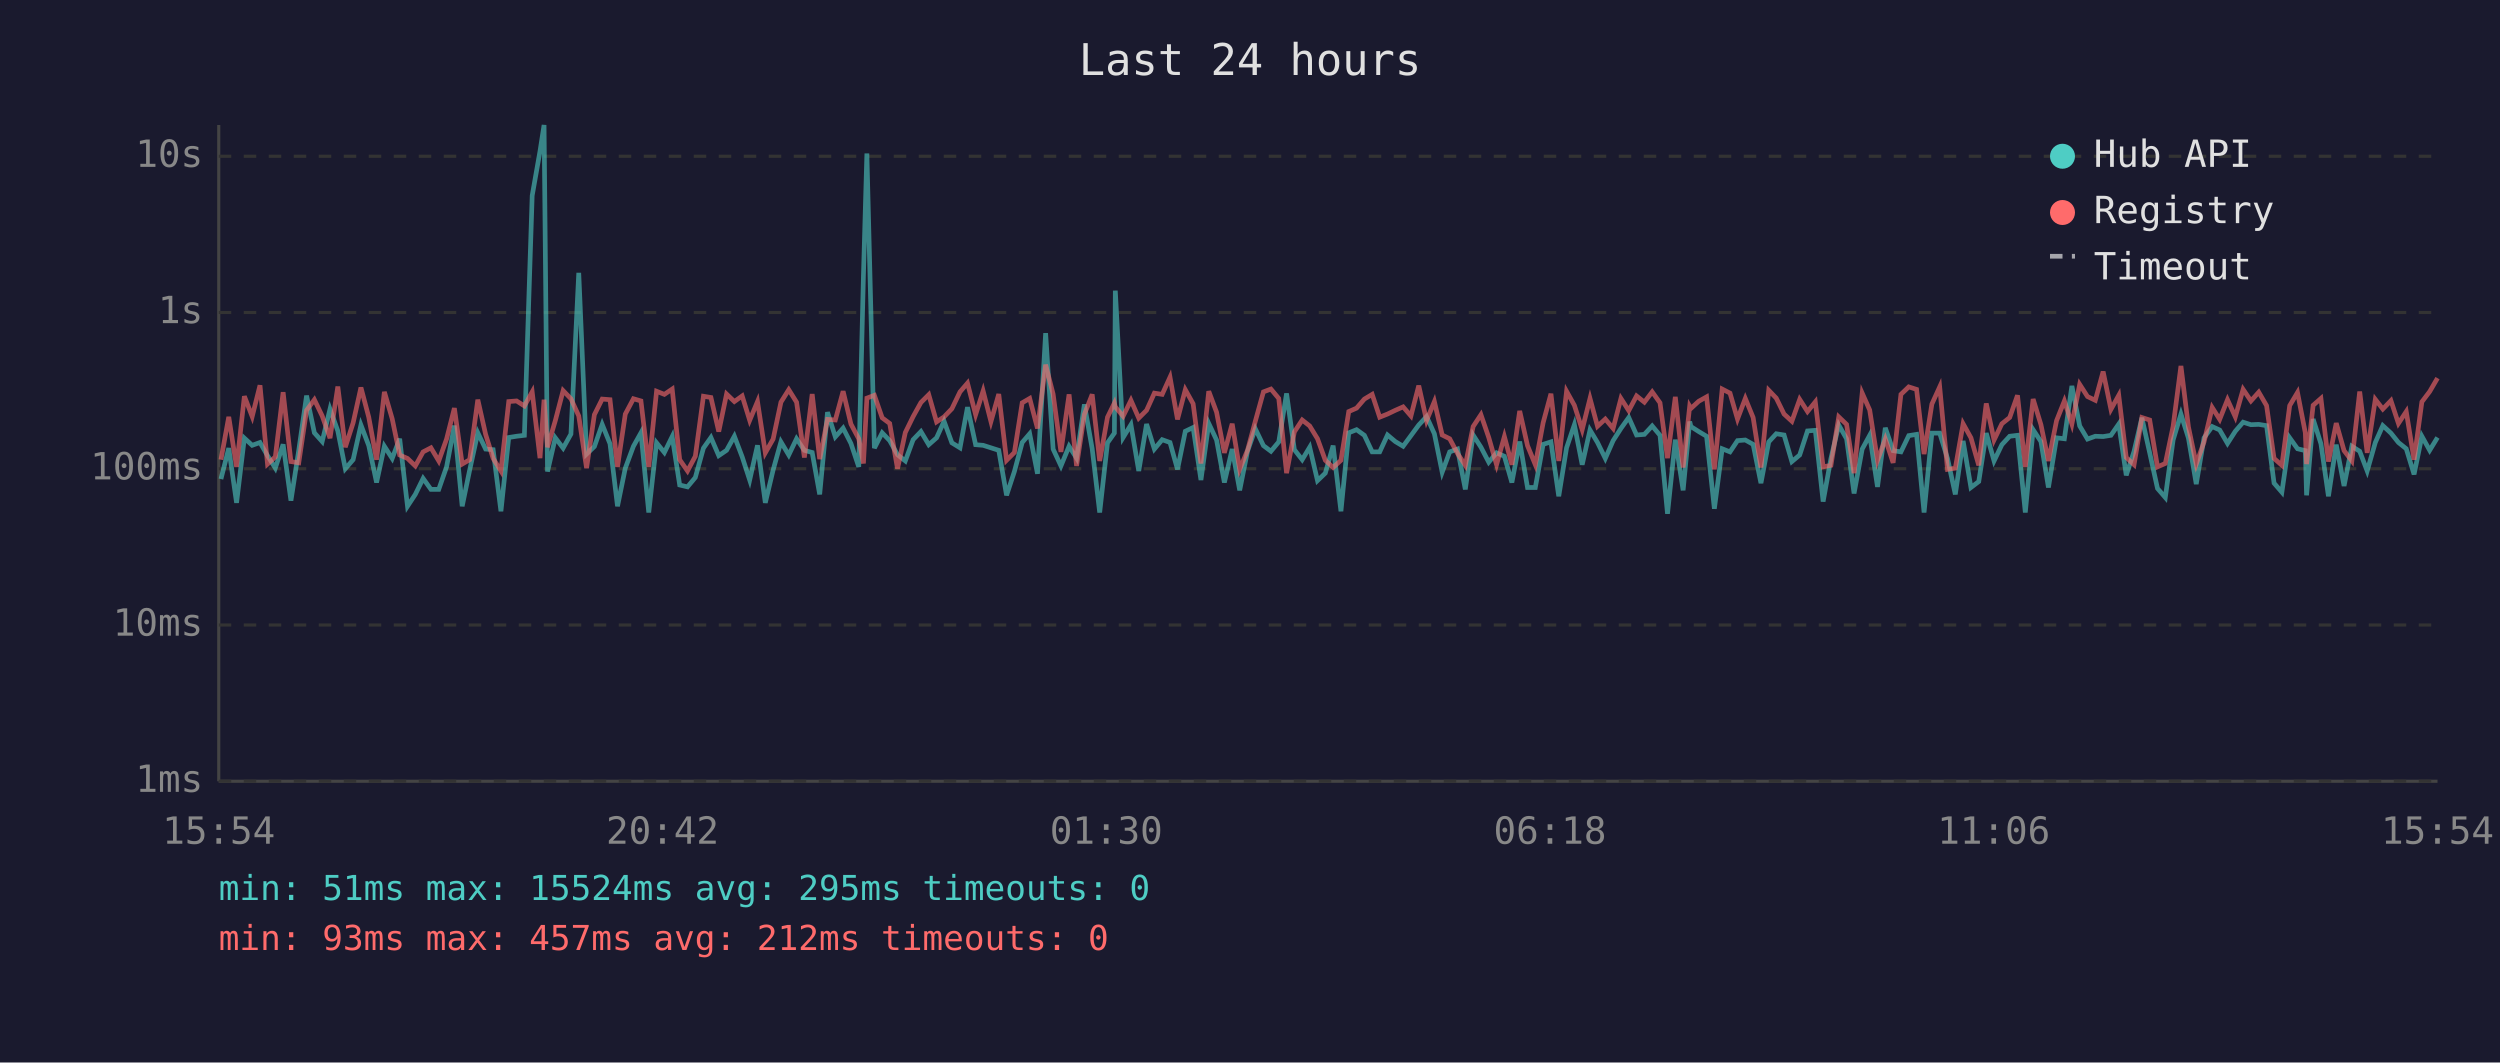
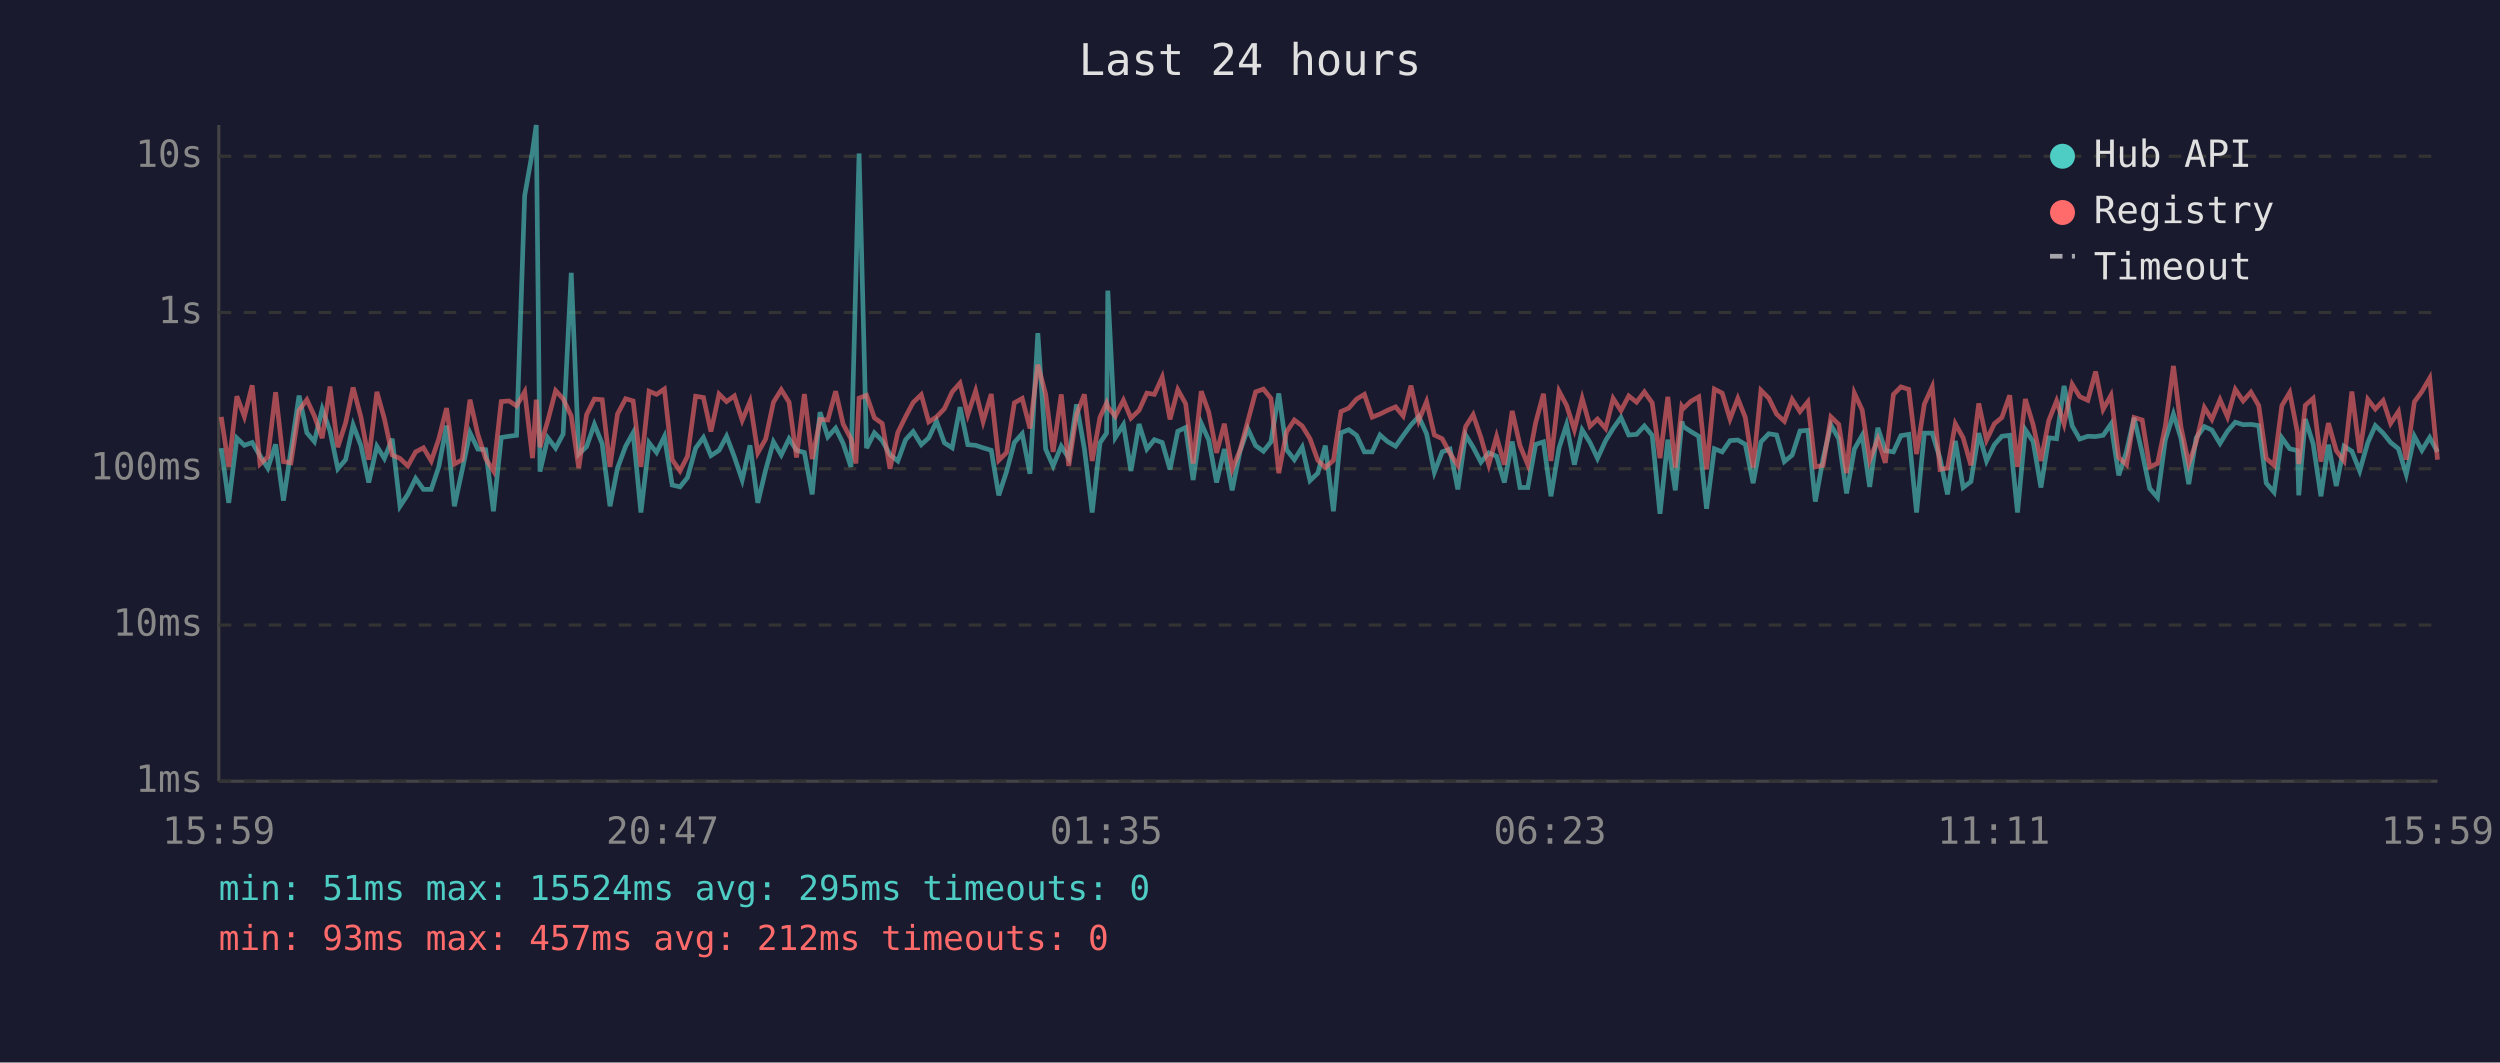
<svg xmlns="http://www.w3.org/2000/svg" viewBox="0 0 800 340" font-family="monospace" font-size="12">
  <rect width="800" height="340" fill="#1a1a2e" />
  <text x="400" y="24" fill="#e0e0e0" font-size="14" text-anchor="middle">Last 24 hours</text>
  <line x1="70" y1="40" x2="70" y2="250" stroke="#444" stroke-width="1" />
  <line x1="70" y1="250" x2="780" y2="250" stroke="#444" stroke-width="1" />
  <line x1="70" y1="250" x2="780" y2="250" stroke="#333" stroke-width="1" stroke-dasharray="4" />
  <text x="65" y="250" fill="#888" text-anchor="end" dominant-baseline="middle">1ms</text>
  <line x1="70" y1="200" x2="780" y2="200" stroke="#333" stroke-width="1" stroke-dasharray="4" />
  <text x="65" y="200" fill="#888" text-anchor="end" dominant-baseline="middle">10ms</text>
  <line x1="70" y1="150" x2="780" y2="150" stroke="#333" stroke-width="1" stroke-dasharray="4" />
  <text x="65" y="150" fill="#888" text-anchor="end" dominant-baseline="middle">100ms</text>
  <line x1="70" y1="100" x2="780" y2="100" stroke="#333" stroke-width="1" stroke-dasharray="4" />
  <text x="65" y="100" fill="#888" text-anchor="end" dominant-baseline="middle">1s</text>
  <line x1="70" y1="50" x2="780" y2="50" stroke="#333" stroke-width="1" stroke-dasharray="4" />
  <text x="65" y="50" fill="#888" text-anchor="end" dominant-baseline="middle">10s</text>
-   <text x="70" y="270" fill="#888" text-anchor="middle">15:54</text>
-   <text x="212" y="270" fill="#888" text-anchor="middle">20:42</text>
-   <text x="354" y="270" fill="#888" text-anchor="middle">01:30</text>
-   <text x="496" y="270" fill="#888" text-anchor="middle">06:18</text>
-   <text x="638" y="270" fill="#888" text-anchor="middle">11:06</text>
-   <text x="780" y="270" fill="#888" text-anchor="middle">15:54</text>
-   <polyline points="70.7,153.3 73.2,143.4 75.7,160.9 78.2,140.2 80.7,142.5 83.2,141.6 85.6,145.8 88.1,149.8 90.6,142.2 93.1,160.2 95.6,144.1 98.1,126.6 100.6,138.5 103.1,141.3 105.6,130.9 108.1,137.9 110.5,150.0 113.0,147.1 115.5,136.0 118.0,142.6 120.5,154.4 123.0,142.8 125.5,146.7 127.9,140.4 130.4,162.0 132.9,158.2 135.4,153.1 137.9,156.6 140.4,156.6 142.9,149.4 145.4,136.2 147.9,162.0 150.3,150.4 152.9,138.5 155.4,143.7 157.8,143.9 160.3,163.6 162.8,140.0 165.3,139.6 167.8,139.3 170.3,62.6 172.8,48.4 174.1,40.0 175.2,150.9 177.7,140.1 180.2,143.4 182.7,138.9 185.2,87.3 187.7,145.3 190.2,142.9 192.7,135.8 195.2,142.0 197.6,162.0 200.1,149.8 202.7,142.8 205.1,138.5 207.6,164.0 210.1,141.7 212.6,144.8 215.1,139.7 217.5,155.2 220.0,155.8 222.5,152.8 225.1,143.4 227.5,140.0 230.0,145.8 232.5,144.1 235.0,139.6 237.5,146.2 239.9,153.6 242.4,142.5 244.9,160.9 247.4,150.4 249.9,141.4 252.4,145.6 254.9,140.4 257.4,144.1 259.9,144.8 262.3,158.2 264.8,131.9 267.3,139.8 269.8,137.0 272.3,141.9 274.8,149.4 276.3,88.2 277.4,49.1 279.8,143.4 282.3,138.5 284.7,141.0 287.2,145.5 289.7,147.5 292.2,140.7 294.7,138.1 297.2,142.3 299.7,140.1 302.1,134.8 304.6,141.7 307.2,143.3 309.6,130.3 312.2,142.3 314.6,142.5 317.1,143.3 319.6,144.1 322.1,158.5 324.6,150.9 327.1,141.6 329.5,138.8 332.0,151.6 334.6,106.6 337.0,143.7 339.5,149.1 342.1,142.8 344.5,146.6 347.0,129.4 349.5,143.6 351.9,164.0 354.4,141.7 356.6,138.6 356.9,93.0 359.4,140.0 361.9,135.9 364.4,150.7 366.9,135.7 369.4,143.7 371.9,140.7 374.4,141.6 376.8,150.2 379.3,138.0 381.8,136.8 384.3,153.6 386.8,135.5 389.3,140.8 391.8,154.4 394.3,143.7 396.7,156.9 399.2,144.4 401.7,137.2 404.3,142.6 406.7,144.4 409.2,141.4 411.7,125.9 414.2,143.9 416.7,147.1 419.1,143.1 421.6,153.8 424.1,151.4 426.6,142.6 429.1,163.6 431.6,138.5 434.1,137.5 436.6,139.3 439.1,144.6 441.5,144.6 444.0,139.2 446.5,141.3 449.0,142.8 451.5,139.4 454.0,136.0 456.5,133.3 459.0,138.8 461.5,151.1 463.9,144.6 466.4,143.7 468.9,156.6 471.4,139.2 473.9,143.1 476.4,147.9 478.9,144.9 481.4,146.0 483.8,154.4 486.3,141.3 488.8,156.0 491.3,156.0 493.8,142.2 496.3,141.4 498.8,158.8 501.3,143.3 503.8,135.9 506.3,148.7 508.8,137.6 511.2,141.6 513.7,146.7 516.2,141.0 518.7,137.1 521.2,133.6 523.7,139.2 526.2,139.0 528.7,136.3 531.2,139.3 533.6,164.4 536.1,140.7 538.6,156.9 540.7,134.9 541.1,136.5 543.6,138.1 546.1,139.6 548.6,162.8 551.1,143.6 553.6,144.6 556.0,141.0 558.5,140.8 561.0,142.2 563.5,154.6 566.0,141.4 568.4,138.8 570.9,139.2 573.4,147.7 575.9,145.6 578.4,137.9 580.9,137.7 583.4,160.5 585.9,146.7 588.4,136.0 590.9,140.4 593.3,157.9 595.9,143.7 598.3,139.3 600.8,155.8 603.3,136.9 605.8,144.2 608.3,144.6 610.8,139.4 613.3,139.0 615.7,164.0 618.2,138.6 620.7,138.6 623.2,146.7 625.7,158.2 628.2,141.1 630.7,156.0 633.2,154.1 635.6,138.6 638.1,147.5 640.6,142.3 643.1,139.6 645.6,139.3 648.1,164.0 650.6,137.5 653.1,141.3 655.5,156.0 658.1,140.1 660.6,140.4 663.0,123.5 665.5,136.3 668.0,140.5 670.5,139.6 673.0,139.7 675.5,139.3 678.0,135.7 680.4,152.1 682.9,144.4 685.4,133.7 687.9,144.9 690.4,156.3 692.9,159.2 695.4,140.8 697.9,132.5 700.3,140.2 702.8,154.9 705.3,140.1 707.9,136.5 710.3,137.6 712.8,141.9 715.3,138.0 717.8,135.1 720.3,135.9 722.8,135.8 725.3,136.2 727.7,154.6 730.2,157.5 732.7,140.1 735.2,143.6 737.7,144.2 738.1,158.5 740.2,134.1 742.7,142.0 745.1,158.8 747.6,142.3 750.1,155.5 752.6,142.8 755.1,144.4 757.5,150.7 760.1,141.6 762.5,136.2 765.1,138.6 767.5,141.6 770.0,143.6 772.5,151.8 775.0,139.6 777.5,144.1 780.0,140.0" fill="none" stroke="#4ecdc4" stroke-width="1.5" opacity="0.6" />
-   <polyline points="70.7,147.1 73.2,133.4 75.7,149.4 78.2,126.8 80.7,133.3 83.2,123.3 85.6,148.5 88.1,146.2 90.6,125.5 93.1,147.7 95.6,148.1 98.1,131.3 100.6,127.9 103.1,133.1 105.6,140.2 108.1,123.7 110.5,143.1 113.0,135.3 115.5,124.0 118.0,133.5 120.5,147.1 123.0,125.4 125.5,134.0 127.9,145.6 130.4,146.7 132.9,149.1 135.4,144.6 137.9,143.3 140.4,147.5 142.9,140.5 145.4,130.6 147.9,148.5 150.3,147.1 152.9,127.9 155.4,139.0 157.8,146.7 160.3,150.7 162.8,128.5 165.3,128.3 167.8,129.9 170.3,125.4 172.8,146.6 174.1,127.9 175.2,143.1 177.7,134.6 180.2,125.0 182.7,127.6 185.2,133.1 187.7,149.8 190.2,132.7 192.7,127.7 195.2,127.9 197.6,149.4 200.1,132.5 202.7,127.6 205.1,128.3 207.6,149.4 210.1,125.2 212.6,126.2 215.1,124.5 217.5,147.1 220.0,150.7 222.5,146.0 225.1,126.8 227.5,127.2 230.0,138.1 232.5,126.1 235.0,128.5 237.5,126.7 239.9,134.5 242.4,128.5 244.9,144.9 247.4,140.5 249.9,128.7 252.4,124.7 254.9,128.7 257.4,146.4 259.9,126.1 262.3,146.9 264.8,134.2 267.3,134.4 269.8,125.2 272.3,135.7 274.8,140.4 276.3,148.3 277.4,127.4 279.8,126.5 282.3,133.7 284.7,135.5 287.2,150.0 289.7,138.4 292.2,133.3 294.7,128.8 297.2,126.3 299.7,135.0 302.1,133.4 304.6,130.8 307.2,125.4 309.6,122.6 312.2,132.7 314.6,125.1 317.1,134.9 319.6,126.1 322.1,147.3 324.6,144.8 327.1,128.9 329.5,127.5 332.0,137.1 334.6,116.7 337.0,126.1 339.5,144.6 342.1,126.2 344.5,149.1 347.0,132.6 349.5,126.2 351.9,147.5 354.4,133.5 356.6,129.0 356.9,130.2 359.4,133.2 361.9,128.1 364.4,133.8 366.9,131.3 369.4,125.8 371.9,126.2 374.4,120.7 376.8,134.2 379.3,124.7 381.8,129.2 384.3,148.3 386.8,125.2 389.3,131.9 391.8,144.9 394.3,135.6 396.7,150.2 399.2,144.1 401.7,134.8 404.3,125.4 406.7,124.5 409.2,127.5 411.7,151.4 414.2,138.2 416.7,134.4 419.1,136.3 421.6,140.4 424.1,147.3 426.6,149.6 429.1,147.3 431.6,131.7 434.1,130.6 436.6,127.7 439.1,126.2 441.5,133.5 444.0,132.5 446.5,131.3 449.0,130.2 451.5,133.1 454.0,123.4 456.5,134.6 459.0,128.5 461.5,139.2 463.9,140.4 466.4,145.1 468.9,148.9 471.4,136.5 473.9,132.7 476.4,140.0 478.9,148.7 481.4,139.7 483.8,148.7 486.3,131.5 488.8,142.6 491.3,148.7 493.8,135.3 496.3,126.0 498.8,147.5 501.3,125.2 503.8,129.7 506.3,137.5 508.8,127.5 511.2,136.4 513.7,134.1 516.2,137.1 518.7,127.5 521.2,131.4 523.7,126.7 526.2,128.7 528.7,125.4 531.2,128.9 533.6,146.6 536.1,127.0 538.6,149.6 540.7,130.0 541.1,130.7 543.6,128.4 546.1,127.0 548.6,150.2 551.1,124.5 553.6,125.8 556.0,134.1 558.5,127.5 561.0,133.6 563.5,149.6 566.0,124.9 568.4,127.4 570.9,132.5 573.4,134.8 575.9,127.8 578.4,131.7 580.9,128.6 583.4,149.4 585.9,148.9 588.4,133.4 590.9,135.8 593.3,151.4 595.9,125.8 598.3,131.2 600.8,147.3 603.3,140.5 605.8,148.1 608.3,126.2 610.8,123.8 613.3,124.6 615.7,145.3 618.2,129.3 620.7,123.8 623.2,150.2 625.7,149.8 628.2,135.6 630.7,140.1 633.2,148.9 635.6,129.1 638.1,140.8 640.6,135.6 643.1,133.6 645.6,126.5 648.1,149.4 650.6,127.7 653.1,135.9 655.5,147.5 658.1,134.6 660.6,128.3 663.0,135.7 665.5,123.0 668.0,126.9 670.5,128.1 673.0,118.9 675.5,131.0 678.0,126.5 680.4,146.4 682.9,148.7 685.4,133.6 687.9,134.4 690.4,149.4 692.9,148.3 695.4,136.4 697.9,117.1 700.3,136.6 702.8,148.5 705.3,141.4 707.9,130.4 710.3,134.2 712.8,127.9 715.3,133.4 717.8,124.6 720.3,128.3 722.8,125.5 725.3,129.8 727.7,146.7 730.2,148.9 732.7,129.8 735.2,125.6 737.7,138.5 738.1,148.5 740.2,129.7 742.7,127.5 745.1,147.7 747.6,135.4 750.1,144.2 752.6,147.5 755.1,125.3 757.5,144.9 760.1,127.8 762.5,130.9 765.1,128.2 767.5,135.5 770.0,131.7 772.5,147.1 775.0,128.6 777.5,125.3 780.0,121.0" fill="none" stroke="#ff6b6b" stroke-width="1.5" opacity="0.6" />
+   <text x="70" y="270" fill="#888" text-anchor="middle">15:59</text>
+   <text x="212" y="270" fill="#888" text-anchor="middle">20:47</text>
+   <text x="354" y="270" fill="#888" text-anchor="middle">01:35</text>
+   <text x="496" y="270" fill="#888" text-anchor="middle">06:23</text>
+   <text x="638" y="270" fill="#888" text-anchor="middle">11:11</text>
+   <text x="780" y="270" fill="#888" text-anchor="middle">15:59</text>
+   <polyline points="70.8,143.4 73.2,160.9 75.8,140.2 78.2,142.5 80.7,141.6 83.2,145.8 85.7,149.8 88.2,142.2 90.7,160.2 93.1,144.1 95.7,126.6 98.2,138.5 100.6,141.3 103.1,130.9 105.6,137.9 108.1,150.0 110.6,147.1 113.0,136.0 115.5,142.6 118.0,154.4 120.6,142.8 123.0,146.7 125.5,140.4 128.0,162.0 130.5,158.2 133.0,153.1 135.5,156.6 138.0,156.6 140.4,149.4 142.9,136.2 145.4,162.0 147.9,150.4 150.4,138.5 152.9,143.7 155.4,143.9 157.9,163.6 160.4,140.0 162.9,139.6 165.3,139.3 167.9,62.6 170.4,48.4 171.6,40.0 172.8,150.9 175.3,140.1 177.8,143.4 180.2,138.9 182.8,87.3 185.2,145.3 187.7,142.9 190.2,135.8 192.7,142.0 195.2,162.0 197.6,149.8 200.2,142.8 202.6,138.5 205.1,164.0 207.7,141.7 210.1,144.8 212.6,139.7 215.1,155.2 217.6,155.8 220.0,152.8 222.6,143.4 225.1,140.0 227.5,145.8 230.1,144.1 232.5,139.6 235.0,146.2 237.5,153.6 240.0,142.5 242.5,160.9 245.0,150.4 247.5,141.4 250.0,145.6 252.5,140.4 254.9,144.1 257.4,144.8 259.9,158.2 262.4,131.9 264.9,139.8 267.4,137.0 269.8,141.9 272.3,149.4 273.9,88.2 274.9,49.1 277.3,143.4 279.8,138.5 282.3,141.0 284.8,145.5 287.3,147.5 289.8,140.7 292.2,138.1 294.8,142.3 297.2,140.1 299.7,134.8 302.2,141.7 304.7,143.3 307.2,130.3 309.7,142.3 312.2,142.5 314.6,143.3 317.2,144.1 319.6,158.5 322.1,150.9 324.6,141.6 327.1,138.8 329.6,151.6 332.1,106.6 334.6,143.7 337.0,149.1 339.6,142.8 342.0,146.6 344.5,129.4 347.0,143.6 349.5,164.0 352.0,141.7 354.1,138.6 354.5,93.0 356.9,140.0 359.5,135.9 361.9,150.7 364.5,135.7 367.0,143.7 369.4,140.7 371.9,141.6 374.4,150.2 376.9,138.0 379.4,136.8 381.8,153.6 384.4,135.5 386.8,140.8 389.3,154.4 391.8,143.7 394.3,156.9 396.8,144.4 399.3,137.2 401.8,142.6 404.3,144.4 406.7,141.4 409.2,125.9 411.7,143.9 414.2,147.1 416.7,143.1 419.2,153.8 421.7,151.4 424.1,142.6 426.7,163.6 429.1,138.5 431.6,137.5 434.1,139.3 436.6,144.6 439.1,144.6 441.6,139.2 444.0,141.3 446.6,142.8 449.0,139.4 451.5,136.0 454.0,133.3 456.5,138.8 459.0,151.1 461.5,144.6 464.0,143.7 466.5,156.6 469.0,139.2 471.4,143.1 473.9,147.9 476.4,144.9 478.9,146.0 481.4,154.4 483.9,141.3 486.4,156.0 488.9,156.0 491.4,142.2 493.9,141.4 496.3,158.8 498.9,143.3 501.3,135.9 503.8,148.7 506.3,137.6 508.8,141.6 511.2,146.7 513.8,141.0 516.2,137.1 518.7,133.6 521.2,139.2 523.7,139.0 526.2,136.3 528.7,139.3 531.2,164.4 533.7,140.7 536.1,156.9 538.2,134.9 538.7,136.5 541.1,138.1 543.6,139.6 546.1,162.8 548.6,143.6 551.1,144.6 553.6,141.0 556.1,140.8 558.5,142.2 561.0,154.6 563.5,141.4 566.0,138.8 568.5,139.2 571.0,147.7 573.5,145.6 576.0,137.9 578.5,137.7 580.9,160.5 583.4,146.7 585.9,136.0 588.4,140.4 590.9,157.9 593.4,143.7 595.9,139.3 598.3,155.8 600.9,136.9 603.3,144.2 605.9,144.6 608.3,139.4 610.8,139.0 613.3,164.0 615.8,138.6 618.3,138.6 620.8,146.7 623.2,158.2 625.7,141.1 628.2,156.0 630.7,154.1 633.2,138.6 635.7,147.5 638.2,142.3 640.6,139.6 643.1,139.3 645.6,164.0 648.1,137.5 650.6,141.3 653.1,156.0 655.6,140.1 658.1,140.4 660.5,123.5 663.1,136.3 665.5,140.5 668.1,139.6 670.6,139.7 673.0,139.3 675.5,135.7 678.0,152.1 680.5,144.4 682.9,133.7 685.5,144.9 687.9,156.3 690.4,159.2 692.9,140.8 695.5,132.5 697.9,140.2 700.4,154.9 702.8,140.1 705.4,136.5 707.8,137.6 710.4,141.9 712.8,138.0 715.3,135.1 717.8,135.9 720.3,135.8 722.8,136.2 725.2,154.6 727.7,157.5 730.2,140.1 732.7,143.6 735.2,144.2 735.6,158.5 737.7,134.1 740.2,142.0 742.7,158.8 745.1,142.3 747.6,155.5 750.1,142.8 752.6,144.4 755.1,150.7 757.7,141.6 760.1,136.2 762.6,138.6 765.0,141.6 767.5,143.6 770.0,151.8 772.6,139.6 775.0,144.1 777.5,140.0 780.0,144.6" fill="none" stroke="#4ecdc4" stroke-width="1.5" opacity="0.6" />
+   <polyline points="70.8,133.4 73.2,149.4 75.8,126.8 78.2,133.3 80.7,123.3 83.2,148.5 85.7,146.2 88.2,125.5 90.7,147.7 93.1,148.1 95.7,131.3 98.2,127.9 100.6,133.1 103.1,140.2 105.6,123.7 108.1,143.1 110.6,135.3 113.0,124.0 115.5,133.5 118.0,147.1 120.6,125.4 123.0,134.0 125.5,145.6 128.0,146.7 130.5,149.1 133.0,144.6 135.5,143.3 138.0,147.5 140.4,140.5 142.9,130.6 145.4,148.5 147.9,147.1 150.4,127.9 152.9,139.0 155.4,146.7 157.9,150.7 160.4,128.5 162.9,128.3 165.3,129.9 167.9,125.4 170.4,146.6 171.6,127.9 172.8,143.1 175.3,134.6 177.8,125.0 180.2,127.6 182.8,133.1 185.2,149.8 187.7,132.7 190.2,127.7 192.7,127.9 195.2,149.4 197.6,132.5 200.2,127.6 202.6,128.3 205.1,149.4 207.7,125.2 210.1,126.2 212.6,124.5 215.1,147.1 217.6,150.7 220.0,146.0 222.6,126.8 225.1,127.2 227.5,138.1 230.1,126.1 232.5,128.5 235.0,126.7 237.5,134.5 240.0,128.5 242.5,144.9 245.0,140.5 247.5,128.7 250.0,124.7 252.5,128.7 254.9,146.4 257.4,126.1 259.9,146.9 262.4,134.2 264.9,134.4 267.4,125.2 269.8,135.7 272.3,140.4 273.9,148.3 274.9,127.4 277.3,126.5 279.8,133.7 282.3,135.5 284.8,150.0 287.3,138.4 289.8,133.3 292.2,128.8 294.8,126.3 297.2,135.0 299.7,133.4 302.2,130.8 304.7,125.4 307.2,122.6 309.7,132.7 312.2,125.1 314.6,134.9 317.2,126.1 319.6,147.3 322.1,144.8 324.6,128.9 327.1,127.5 329.6,137.1 332.1,116.7 334.6,126.1 337.0,144.6 339.6,126.2 342.0,149.1 344.5,132.6 347.0,126.2 349.5,147.5 352.0,133.5 354.1,129.0 354.5,130.2 356.9,133.2 359.5,128.1 361.9,133.8 364.5,131.3 367.0,125.8 369.4,126.2 371.9,120.7 374.4,134.2 376.9,124.7 379.4,129.2 381.8,148.3 384.4,125.2 386.8,131.9 389.3,144.9 391.8,135.6 394.3,150.2 396.8,144.1 399.3,134.8 401.8,125.4 404.3,124.5 406.7,127.5 409.2,151.4 411.7,138.2 414.2,134.4 416.7,136.3 419.2,140.4 421.7,147.3 424.1,149.6 426.7,147.3 429.1,131.7 431.6,130.6 434.1,127.7 436.6,126.2 439.1,133.5 441.6,132.5 444.0,131.3 446.6,130.2 449.0,133.1 451.5,123.4 454.0,134.6 456.5,128.5 459.0,139.2 461.5,140.4 464.0,145.1 466.5,148.9 469.0,136.5 471.4,132.7 473.9,140.0 476.4,148.7 478.9,139.7 481.4,148.7 483.9,131.5 486.4,142.6 488.9,148.7 491.4,135.3 493.9,126.0 496.3,147.5 498.9,125.2 501.3,129.7 503.8,137.5 506.3,127.5 508.8,136.4 511.2,134.1 513.8,137.1 516.2,127.5 518.7,131.4 521.2,126.7 523.7,128.7 526.2,125.4 528.7,128.9 531.2,146.6 533.7,127.0 536.1,149.6 538.2,130.0 538.7,130.7 541.1,128.4 543.6,127.0 546.1,150.2 548.6,124.5 551.1,125.8 553.6,134.1 556.1,127.5 558.5,133.6 561.0,149.6 563.5,124.9 566.0,127.4 568.5,132.5 571.0,134.8 573.5,127.8 576.0,131.7 578.5,128.6 580.9,149.4 583.4,148.9 585.9,133.4 588.4,135.8 590.9,151.4 593.4,125.8 595.9,131.2 598.3,147.3 600.9,140.5 603.3,148.1 605.9,126.2 608.3,123.8 610.8,124.6 613.3,145.3 615.8,129.3 618.3,123.8 620.8,150.2 623.2,149.8 625.7,135.6 628.2,140.1 630.7,148.9 633.2,129.1 635.7,140.8 638.2,135.6 640.6,133.6 643.1,126.5 645.6,149.4 648.1,127.7 650.6,135.9 653.1,147.5 655.6,134.6 658.1,128.3 660.5,135.7 663.1,123.0 665.5,126.9 668.1,128.1 670.6,118.9 673.0,131.0 675.5,126.5 678.0,146.4 680.5,148.7 682.9,133.6 685.5,134.4 687.9,149.4 690.4,148.3 692.9,136.4 695.5,117.1 697.9,136.6 700.4,148.5 702.8,141.4 705.4,130.4 707.8,134.2 710.4,127.9 712.8,133.4 715.3,124.6 717.8,128.3 720.3,125.5 722.8,129.8 725.2,146.7 727.7,148.9 730.2,129.8 732.7,125.6 735.2,138.5 735.6,148.5 737.7,129.7 740.2,127.5 742.7,147.7 745.1,135.4 747.6,144.2 750.1,147.5 752.6,125.3 755.1,144.9 757.7,127.8 760.1,130.9 762.6,128.2 765.0,135.5 767.5,131.7 770.0,147.1 772.6,128.6 775.0,125.3 777.5,121.0 780.0,147.1" fill="none" stroke="#ff6b6b" stroke-width="1.5" opacity="0.6" />
  <circle cx="660" cy="50" r="4" fill="#4ecdc4" />
  <text x="670" y="50" fill="#e0e0e0" dominant-baseline="middle">Hub API</text>
  <circle cx="660" cy="68" r="4" fill="#ff6b6b" />
  <text x="670" y="68" fill="#e0e0e0" dominant-baseline="middle">Registry</text>
  <line x1="656" y1="82" x2="664" y2="82" stroke="#e0e0e0" stroke-width="1.5" stroke-dasharray="4,3" opacity="0.7" />
  <text x="670" y="86" fill="#e0e0e0" dominant-baseline="middle">Timeout</text>
  <text x="70" y="288" fill="#4ecdc4" font-size="11">min: 51ms  max: 15524ms  avg: 295ms  timeouts: 0</text>
  <text x="70" y="304" fill="#ff6b6b" font-size="11">min: 93ms  max: 457ms  avg: 212ms  timeouts: 0</text>
</svg>
